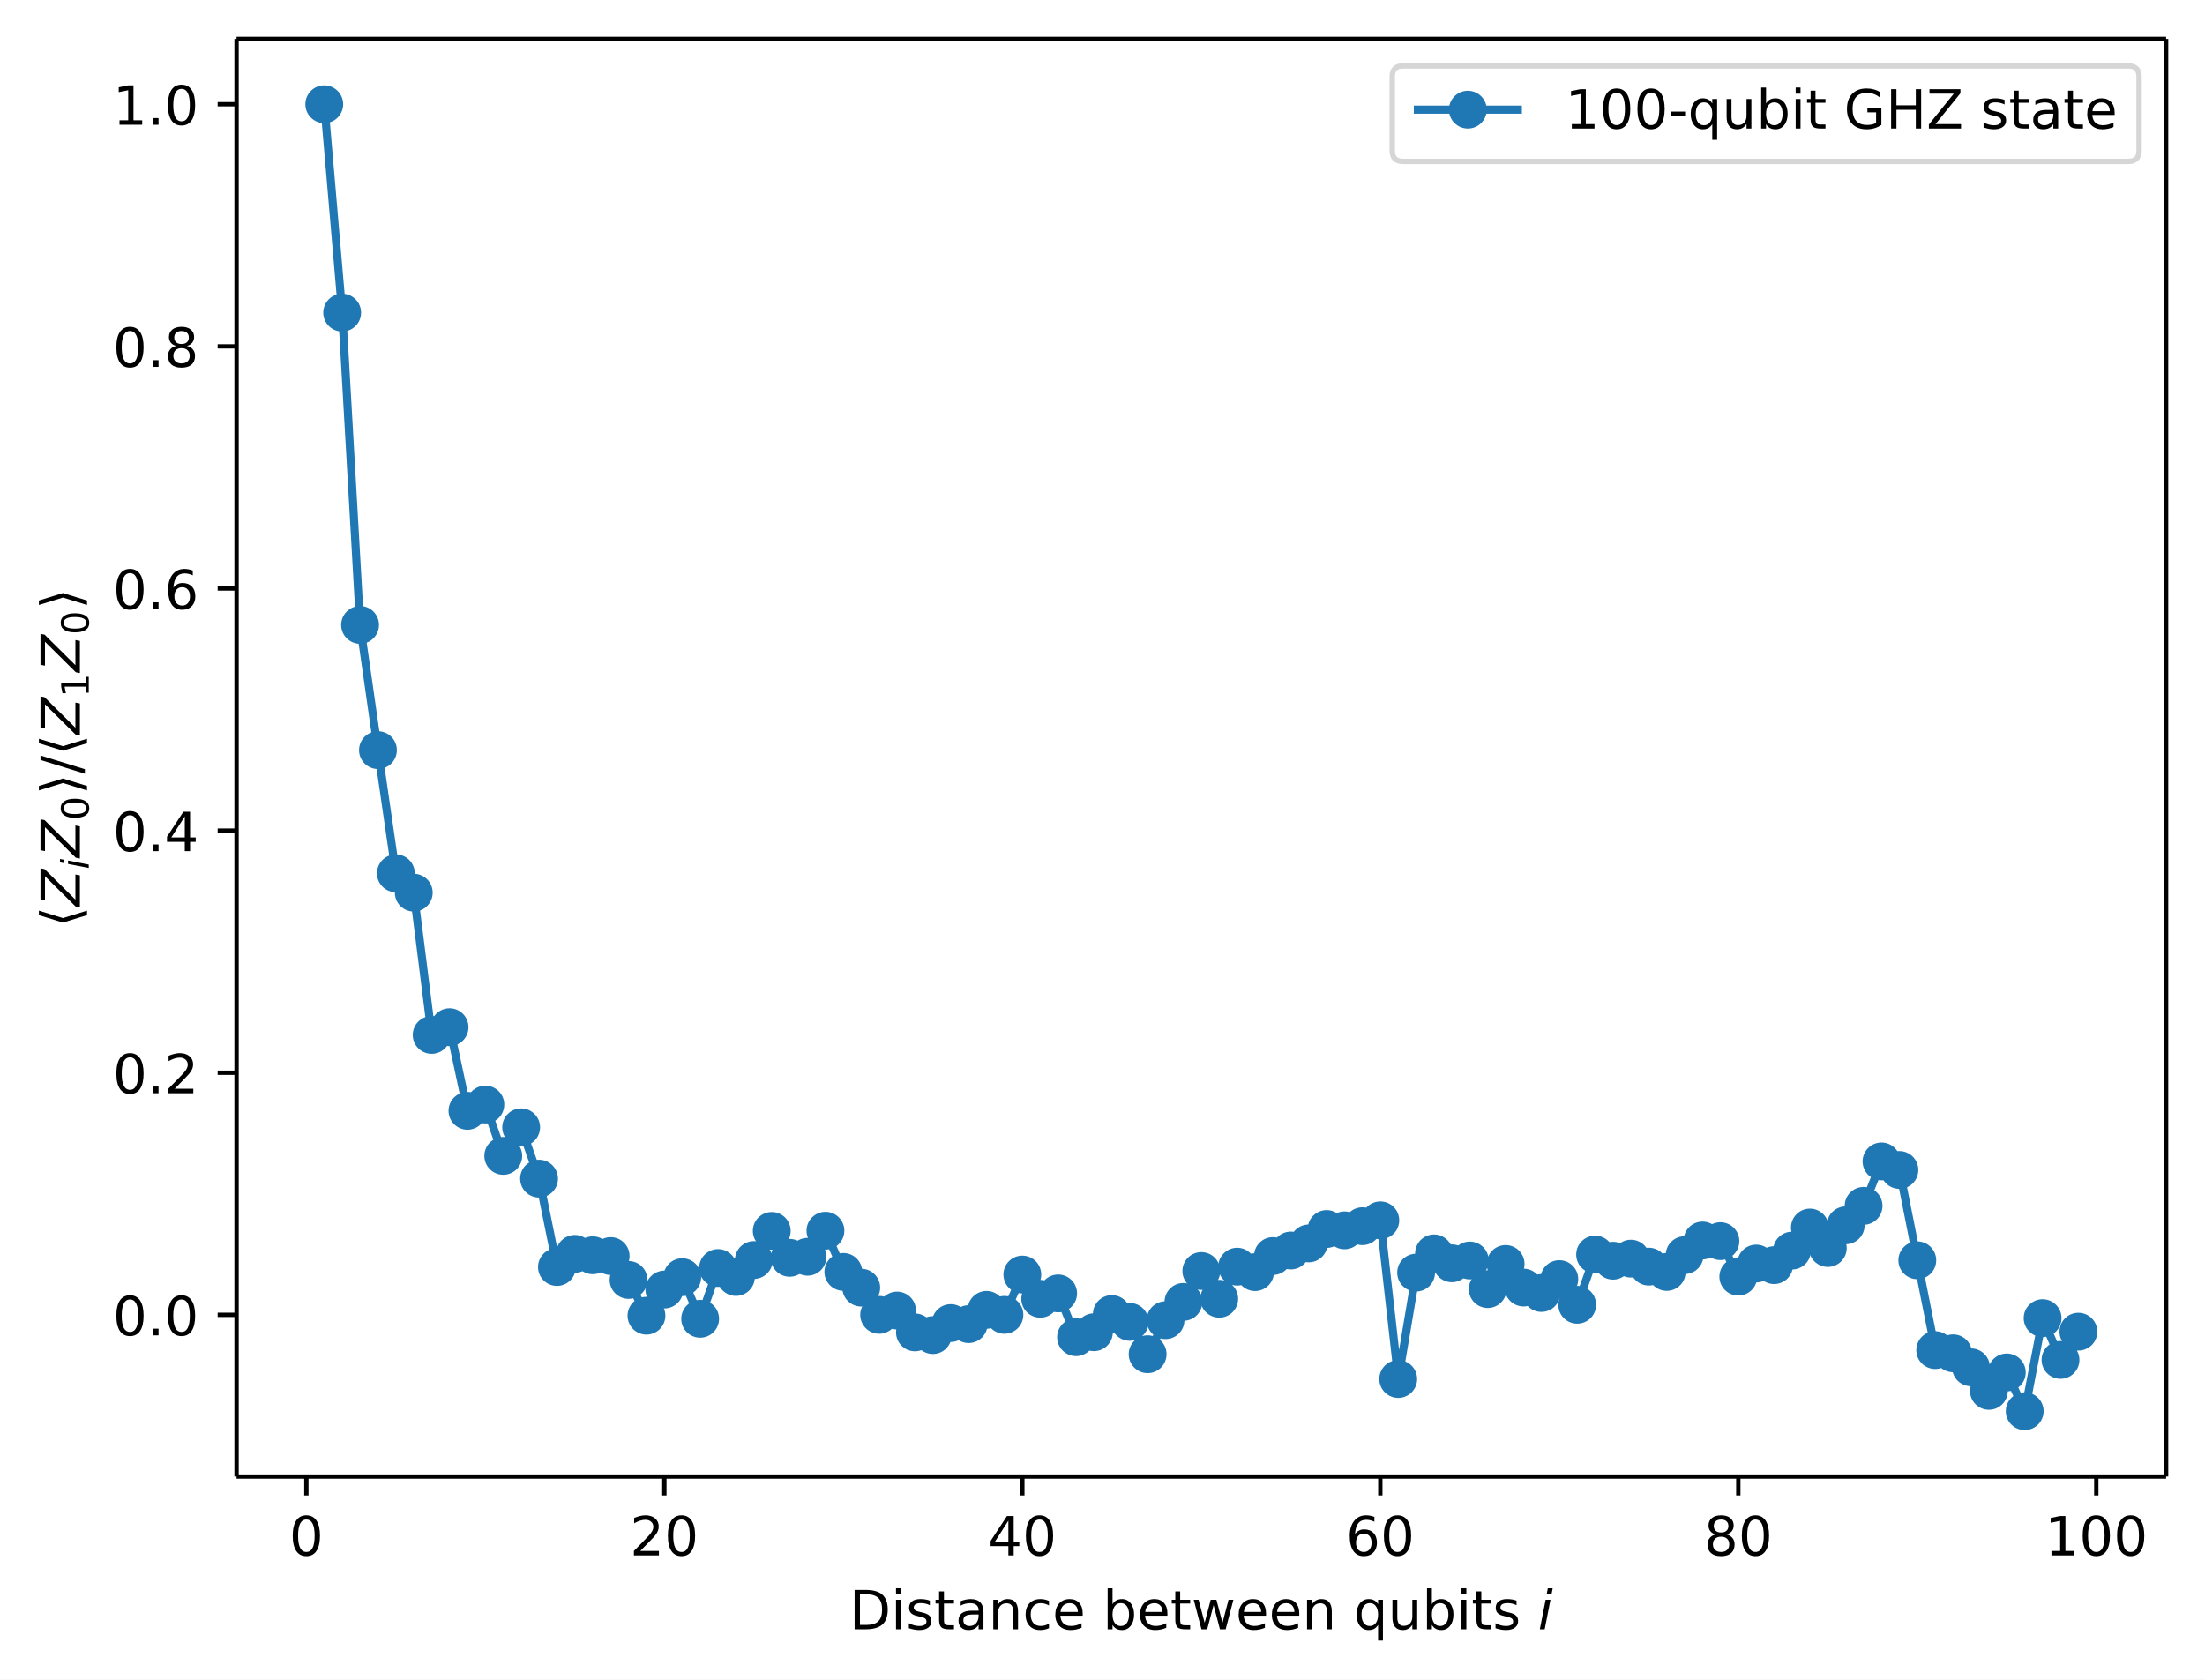
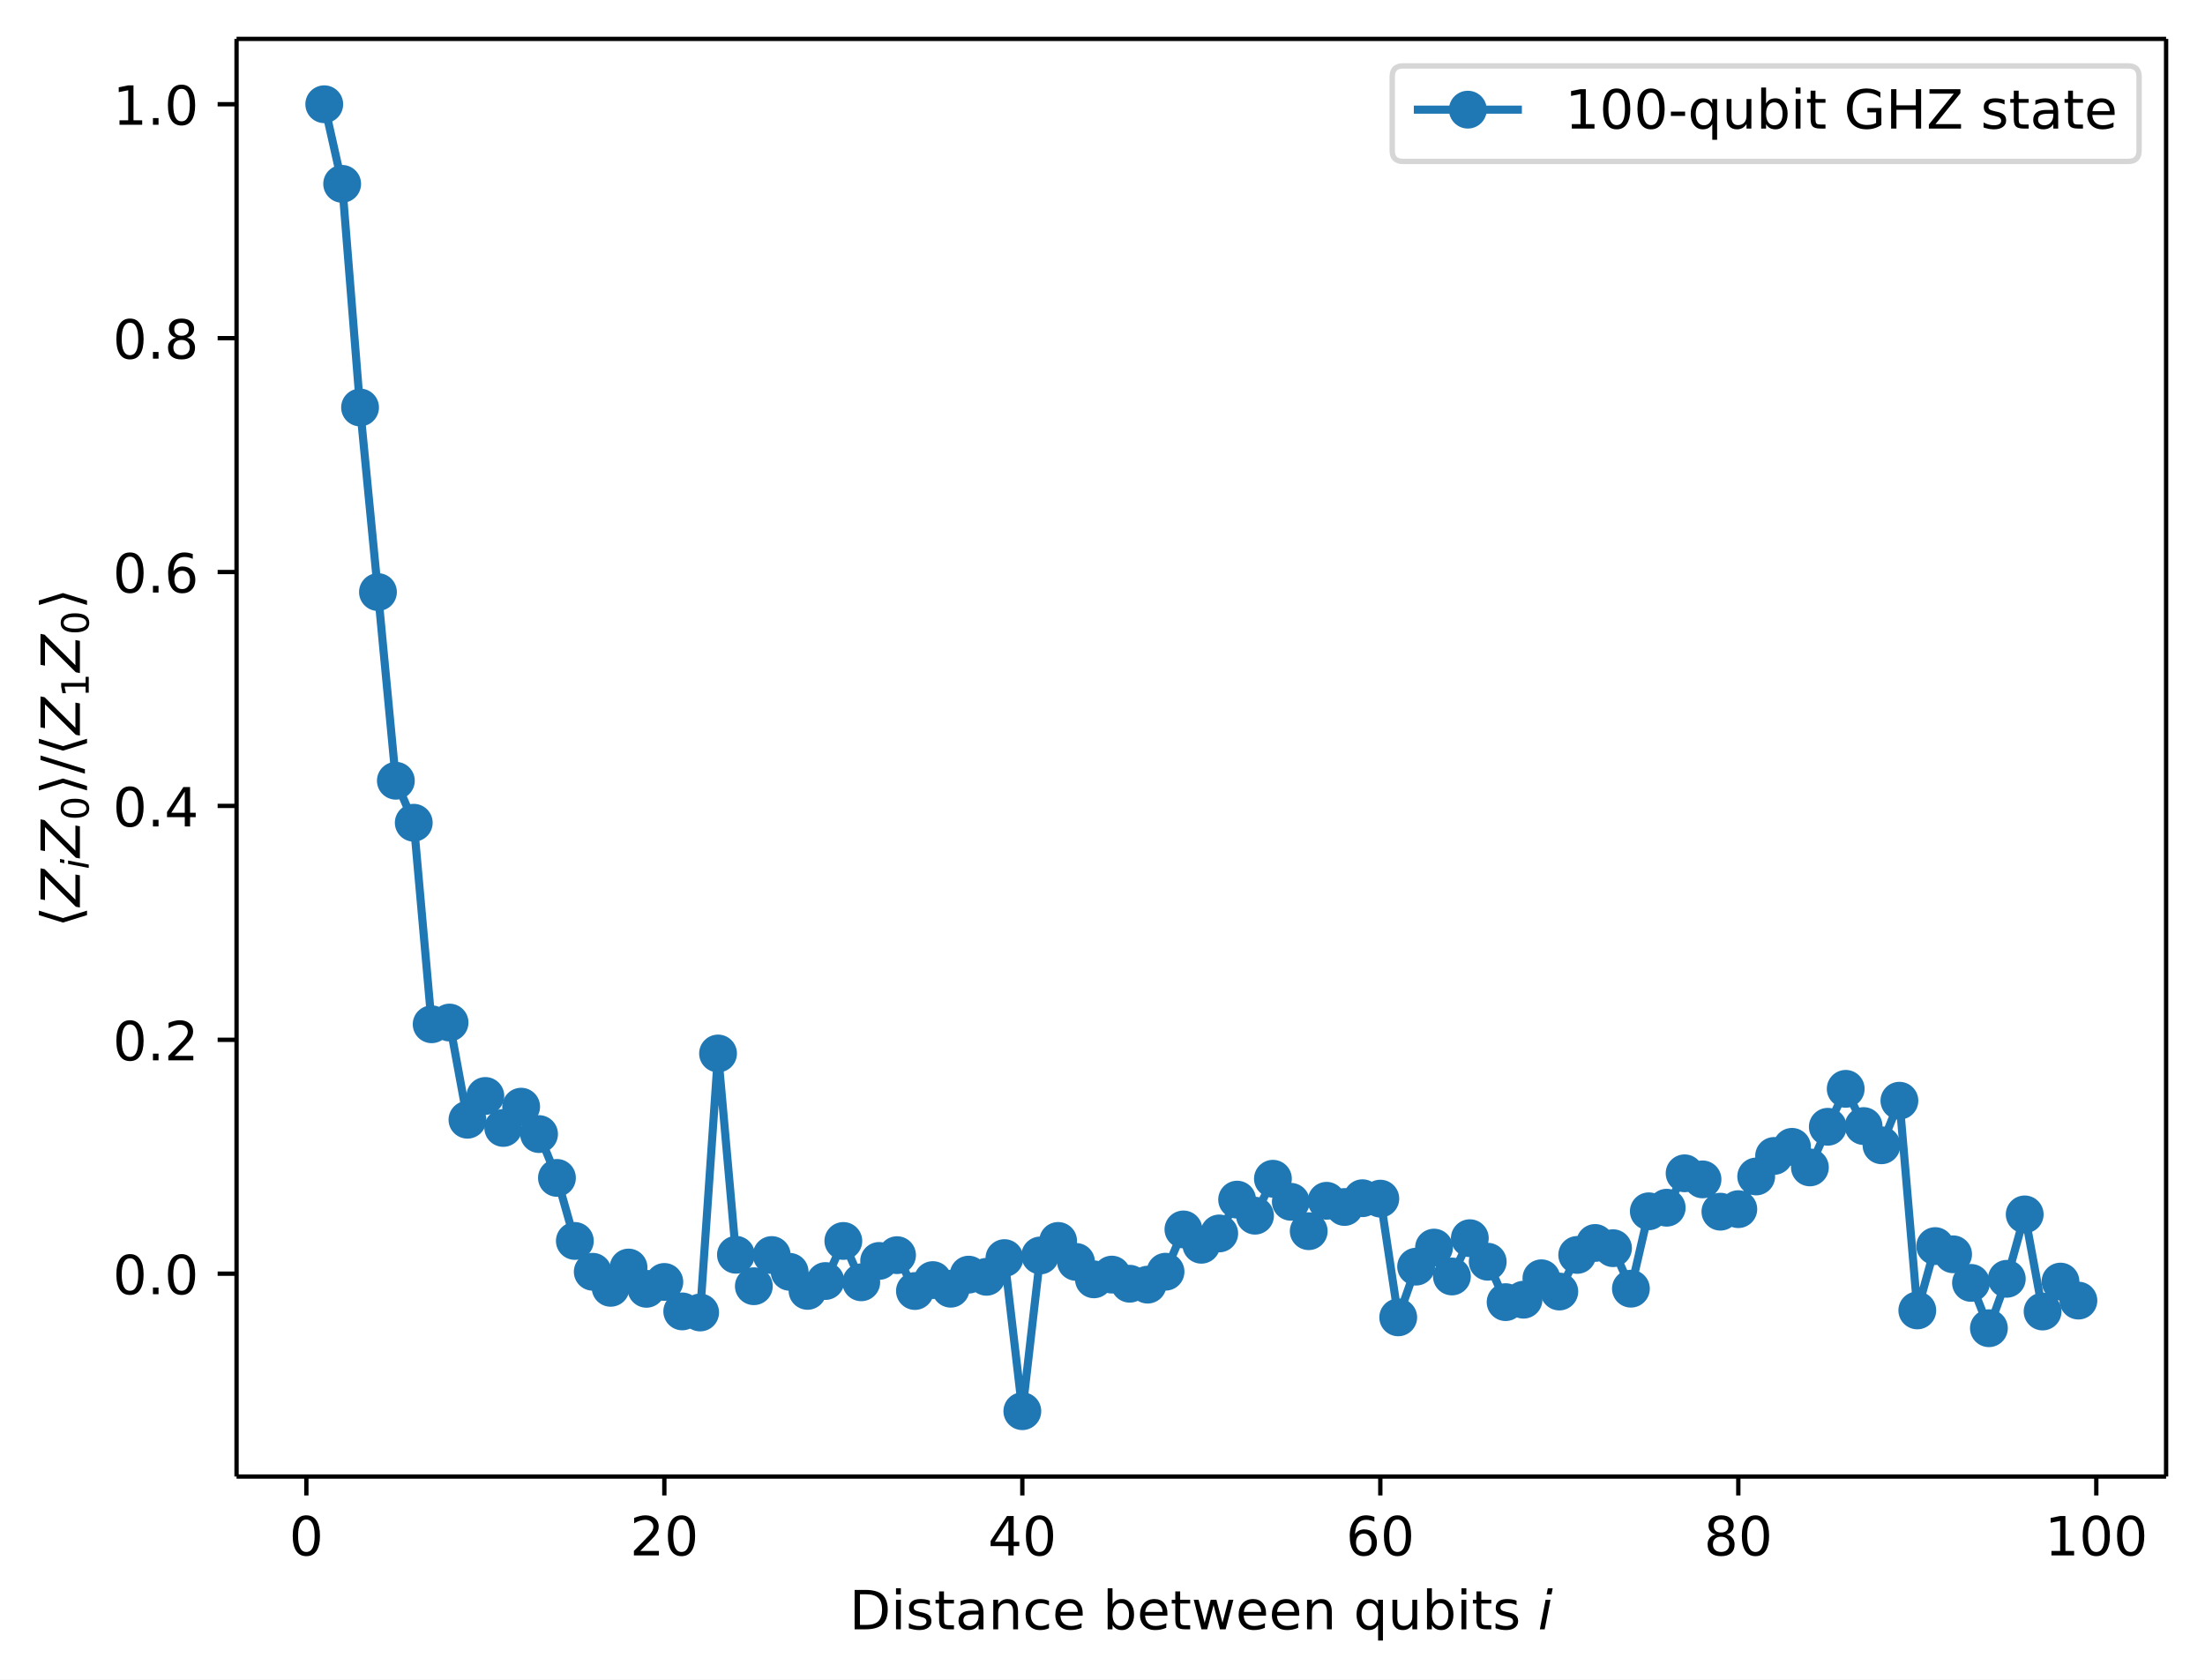
<svg xmlns="http://www.w3.org/2000/svg" xmlns:xlink="http://www.w3.org/1999/xlink" width="408.1pt" height="310.89pt" version="1.1" viewBox="0 0 408.1 310.89">
  <defs>
    <style type="text/css">*{stroke-linejoin: round; stroke-linecap: butt}</style>
  </defs>
  <path d="m0 310.89h408.1v-310.89h-408.1z" fill="#ffffff" />
  <path d="m43.781 273.31h357.12v-266.11h-357.12z" fill="#ffffff" />
  <defs>
    <path id="74202237dc5" d="m0 0v3.5" stroke="#000000" stroke-width=".8" />
  </defs>
  <use x="56.701" y="273.312" stroke="#000000" stroke-width=".8" xlink:href="#74202237dc5" />
  <g transform="translate(53.52 287.91) scale(.1 -.1)">
    <defs>
      <path id="DejaVuSans-30" transform="scale(.015625)" d="m2034 4250q-487 0-733-480-245-479-245-1442 0-959 245-1439 246-480 733-480 491 0 736 480 246 480 246 1439 0 963-246 1442-245 480-736 480zm0 500q785 0 1199-621 414-620 414-1801 0-1178-414-1799-414-620-1199-620-784 0-1198 620-414 621-414 1799 0 1181 414 1801 414 621 1198 621z" />
    </defs>
    <use xlink:href="#DejaVuSans-30" />
  </g>
  <use x="122.957" y="273.312" stroke="#000000" stroke-width=".8" xlink:href="#74202237dc5" />
  <g transform="translate(116.59 287.91) scale(.1 -.1)">
    <defs>
      <path id="DejaVuSans-32" transform="scale(.015625)" d="m1228 531h2203v-531h-2962v531q359 372 979 998 621 627 780 809 303 340 423 576 121 236 121 464 0 372-261 606-261 235-680 235-297 0-627-103-329-103-704-313v638q381 153 712 231 332 78 607 78 725 0 1156-363 431-362 431-968 0-288-108-546-107-257-392-607-78-91-497-524-418-433-1181-1211z" />
    </defs>
    <use xlink:href="#DejaVuSans-32" />
    <use transform="translate(63.623)" xlink:href="#DejaVuSans-30" />
  </g>
  <use x="189.213" y="273.312" stroke="#000000" stroke-width=".8" xlink:href="#74202237dc5" />
  <g transform="translate(182.85 287.91) scale(.1 -.1)">
    <defs>
      <path id="DejaVuSans-34" transform="scale(.015625)" d="m2419 4116-1594-2491h1594v2491zm-166 550h794v-3041h666v-525h-666v-1100h-628v1100h-2106v609l1940 2957z" />
    </defs>
    <use xlink:href="#DejaVuSans-34" />
    <use transform="translate(63.623)" xlink:href="#DejaVuSans-30" />
  </g>
  <use x="255.469" y="273.312" stroke="#000000" stroke-width=".8" xlink:href="#74202237dc5" />
  <g transform="translate(249.11 287.91) scale(.1 -.1)">
    <defs>
      <path id="DejaVuSans-36" transform="scale(.015625)" d="m2113 2584q-425 0-674-291-248-290-248-796 0-503 248-796 249-292 674-292t673 292q248 293 248 796 0 506-248 796-248 291-673 291zm1253 1979v-575q-238 112-480 171-242 60-480 60-625 0-955-422-329-422-376-1275 184 272 462 417 279 145 613 145 703 0 1111-427 408-426 408-1160 0-719-425-1154-425-434-1131-434-810 0-1238 620-428 621-428 1799 0 1106 525 1764t1409 658q238 0 480-47t505-140z" />
    </defs>
    <use xlink:href="#DejaVuSans-36" />
    <use transform="translate(63.623)" xlink:href="#DejaVuSans-30" />
  </g>
  <use x="321.725" y="273.312" stroke="#000000" stroke-width=".8" xlink:href="#74202237dc5" />
  <g transform="translate(315.36 287.91) scale(.1 -.1)">
    <defs>
      <path id="DejaVuSans-38" transform="scale(.015625)" d="m2034 2216q-450 0-708-241-257-241-257-662 0-422 257-663 258-241 708-241t709 242q260 243 260 662 0 421-258 662-257 241-711 241zm-631 268q-406 100-633 378-226 279-226 679 0 559 398 884 399 325 1092 325 697 0 1094-325t397-884q0-400-227-679-226-278-629-378 456-106 710-416 255-309 255-755 0-679-414-1042-414-362-1186-362-771 0-1186 362-414 363-414 1042 0 446 256 755 257 310 713 416zm-231 997q0-362 226-565 227-203 636-203 407 0 636 203 230 203 230 565 0 363-230 566-229 203-636 203-409 0-636-203-226-203-226-566z" />
    </defs>
    <use xlink:href="#DejaVuSans-38" />
    <use transform="translate(63.623)" xlink:href="#DejaVuSans-30" />
  </g>
  <use x="387.981" y="273.312" stroke="#000000" stroke-width=".8" xlink:href="#74202237dc5" />
  <g transform="translate(378.44 287.91) scale(.1 -.1)">
    <defs>
      <path id="DejaVuSans-31" transform="scale(.015625)" d="m794 531h1031v3560l-1122-225v575l1116 225h631v-4135h1031v-531h-2687v531z" />
    </defs>
    <use xlink:href="#DejaVuSans-31" />
    <use transform="translate(63.623)" xlink:href="#DejaVuSans-30" />
    <use transform="translate(127.25)" xlink:href="#DejaVuSans-30" />
  </g>
  <g transform="translate(157.19 301.59) scale(.1 -.1)">
    <defs>
      <path id="DejaVuSans-44" transform="scale(.015625)" d="m1259 4147v-3628h763q966 0 1414 437 448 438 448 1382 0 937-448 1373t-1414 436h-763zm-631 519h1297q1356 0 1990-564 635-564 635-1764 0-1207-638-1773-637-565-1987-565h-1297v4666z" />
      <path id="DejaVuSans-69" transform="scale(.015625)" d="m603 3500h575v-3500h-575v3500zm0 1363h575v-729h-575v729z" />
      <path id="DejaVuSans-73" transform="scale(.015625)" d="m2834 3397v-544q-243 125-506 187-262 63-544 63-428 0-642-131t-214-394q0-200 153-314t616-217l197-44q612-131 870-370t258-667q0-488-386-773-386-284-1061-284-281 0-586 55t-642 164v594q319-166 628-249 309-82 613-82 406 0 624 139 219 139 219 392 0 234-158 359-157 125-692 241l-200 47q-534 112-772 345-237 233-237 639 0 494 350 762 350 269 994 269 318 0 599-47 282-46 519-140z" />
      <path id="DejaVuSans-74" transform="scale(.015625)" d="m1172 4494v-994h1184v-447h-1184v-1900q0-428 117-550t477-122h590v-481h-590q-666 0-919 248-253 249-253 905v1900h-422v447h422v994h578z" />
      <path id="DejaVuSans-61" transform="scale(.015625)" d="m2194 1759q-697 0-966-159t-269-544q0-306 202-486 202-179 548-179 479 0 768 339t289 901v128h-572zm1147 238v-1997h-575v531q-197-318-491-470t-719-152q-537 0-855 302-317 302-317 808 0 590 395 890 396 300 1180 300h807v57q0 397-261 614t-733 217q-300 0-585-72-284-72-546-216v532q315 122 612 182 297 61 578 61 760 0 1135-394 375-393 375-1193z" />
      <path id="DejaVuSans-6e" transform="scale(.015625)" d="m3513 2113v-2113h-575v2094q0 497-194 743-194 247-581 247-466 0-735-297-269-296-269-809v-1978h-578v3500h578v-544q207 316 486 472 280 156 646 156 603 0 912-373 310-373 310-1098z" />
      <path id="DejaVuSans-63" transform="scale(.015625)" d="m3122 3366v-538q-244 135-489 202t-495 67q-560 0-870-355-309-354-309-995t309-996q310-354 870-354 250 0 495 67t489 202v-532q-241-112-499-168-257-57-548-57-791 0-1257 497-465 497-465 1341 0 856 470 1346 471 491 1290 491 265 0 518-55 253-54 491-163z" />
      <path id="DejaVuSans-65" transform="scale(.015625)" d="m3597 1894v-281h-2644q38-594 358-905t892-311q331 0 642 81t618 244v-544q-310-131-635-200t-659-69q-838 0-1327 487-489 488-489 1320 0 859 464 1363 464 505 1252 505 706 0 1117-455 411-454 411-1235zm-575 169q-6 471-264 752-258 282-683 282-481 0-770-272t-333-766l2050 4z" />
      <path id="DejaVuSans-62" transform="scale(.015625)" d="m3116 1747q0 634-261 995t-717 361q-457 0-718-361t-261-995 261-995 718-361q456 0 717 361t261 995zm-1957 1222q182 312 458 463 277 152 661 152 638 0 1036-506 399-506 399-1331t-399-1332q-398-506-1036-506-384 0-661 152-276 152-458 464v-525h-578v4863h578v-1894z" />
      <path id="DejaVuSans-77" transform="scale(.015625)" d="m269 3500h575l719-2731 715 2731h678l719-2731 716 2731h575l-916-3500h-678l-753 2869-756-2869h-679l-915 3500z" />
      <path id="DejaVuSans-71" transform="scale(.015625)" d="m947 1747q0-634 261-995t717-361 718 361q263 361 263 995t-263 995q-262 361-718 361t-717-361-261-995zm1959-1222q-181-312-458-464-276-152-664-152-634 0-1033 506-398 507-398 1332t398 1331q399 506 1033 506 388 0 664-152 277-151 458-463v531h575v-4831h-575v1856z" />
      <path id="DejaVuSans-75" transform="scale(.015625)" d="m544 1381v2119h575v-2097q0-497 193-746 194-248 582-248 465 0 735 297 271 297 271 810v1984h575v-3500h-575v538q-209-319-486-474-276-155-642-155-603 0-916 375-312 375-312 1097zm1447 2203z" />
      <path id="DejaVuSans-Oblique-69" transform="scale(.015625)" d="m1172 4863h575l-141-729h-575l141 729zm-263-1363h575l-684-3500h-575l684 3500z" />
    </defs>
    <use transform="translate(0 .015625)" xlink:href="#DejaVuSans-44" />
    <use transform="translate(77.002 .015625)" xlink:href="#DejaVuSans-69" />
    <use transform="translate(104.79 .015625)" xlink:href="#DejaVuSans-73" />
    <use transform="translate(156.88 .015625)" xlink:href="#DejaVuSans-74" />
    <use transform="translate(196.09 .015625)" xlink:href="#DejaVuSans-61" />
    <use transform="translate(257.37 .015625)" xlink:href="#DejaVuSans-6e" />
    <use transform="translate(320.75 .015625)" xlink:href="#DejaVuSans-63" />
    <use transform="translate(375.73 .015625)" xlink:href="#DejaVuSans-65" />
    <use transform="translate(437.26 .015625)" xlink:href="#DejaVuSans-20" />
    <use transform="translate(469.04 .015625)" xlink:href="#DejaVuSans-62" />
    <use transform="translate(532.52 .015625)" xlink:href="#DejaVuSans-65" />
    <use transform="translate(594.04 .015625)" xlink:href="#DejaVuSans-74" />
    <use transform="translate(633.25 .015625)" xlink:href="#DejaVuSans-77" />
    <use transform="translate(715.04 .015625)" xlink:href="#DejaVuSans-65" />
    <use transform="translate(776.56 .015625)" xlink:href="#DejaVuSans-65" />
    <use transform="translate(838.09 .015625)" xlink:href="#DejaVuSans-6e" />
    <use transform="translate(901.46 .015625)" xlink:href="#DejaVuSans-20" />
    <use transform="translate(933.25 .015625)" xlink:href="#DejaVuSans-71" />
    <use transform="translate(996.73 .015625)" xlink:href="#DejaVuSans-75" />
    <use transform="translate(1060.1 .015625)" xlink:href="#DejaVuSans-62" />
    <use transform="translate(1123.6 .015625)" xlink:href="#DejaVuSans-69" />
    <use transform="translate(1151.4 .015625)" xlink:href="#DejaVuSans-74" />
    <use transform="translate(1190.6 .015625)" xlink:href="#DejaVuSans-73" />
    <use transform="translate(1242.7 .015625)" xlink:href="#DejaVuSans-20" />
    <use transform="translate(1274.5 .015625)" xlink:href="#DejaVuSans-Oblique-69" />
  </g>
  <defs>
    <path id="a2b1e3c4c59" d="m0 0h-3.5" stroke="#000000" stroke-width=".8" />
  </defs>
-   <use x="43.781" y="243.382" stroke="#000000" stroke-width=".8" xlink:href="#a2b1e3c4c59" />
-   <g transform="translate(20.878 247.18) scale(.1 -.1)">
+   <use x="43.781" y="235.763" stroke="#000000" stroke-width=".8" xlink:href="#a2b1e3c4c59" />
+   <g transform="translate(20.878 239.56) scale(.1 -.1)">
    <defs>
      <path id="DejaVuSans-2e" transform="scale(.015625)" d="m684 794h660v-794h-660v794z" />
    </defs>
    <use xlink:href="#DejaVuSans-30" />
    <use transform="translate(63.623)" xlink:href="#DejaVuSans-2e" />
    <use transform="translate(95.41)" xlink:href="#DejaVuSans-30" />
  </g>
-   <use x="43.781" y="198.565" stroke="#000000" stroke-width=".8" xlink:href="#a2b1e3c4c59" />
-   <g transform="translate(20.878 202.36) scale(.1 -.1)">
+   <use x="43.781" y="192.47" stroke="#000000" stroke-width=".8" xlink:href="#a2b1e3c4c59" />
+   <g transform="translate(20.878 196.27) scale(.1 -.1)">
    <use xlink:href="#DejaVuSans-30" />
    <use transform="translate(63.623)" xlink:href="#DejaVuSans-2e" />
    <use transform="translate(95.41)" xlink:href="#DejaVuSans-32" />
  </g>
-   <use x="43.781" y="153.747" stroke="#000000" stroke-width=".8" xlink:href="#a2b1e3c4c59" />
-   <g transform="translate(20.878 157.55) scale(.1 -.1)">
+   <use x="43.781" y="149.176" stroke="#000000" stroke-width=".8" xlink:href="#a2b1e3c4c59" />
+   <g transform="translate(20.878 152.98) scale(.1 -.1)">
    <use xlink:href="#DejaVuSans-30" />
    <use transform="translate(63.623)" xlink:href="#DejaVuSans-2e" />
    <use transform="translate(95.41)" xlink:href="#DejaVuSans-34" />
  </g>
-   <use x="43.781" y="108.93" stroke="#000000" stroke-width=".8" xlink:href="#a2b1e3c4c59" />
-   <g transform="translate(20.878 112.73) scale(.1 -.1)">
+   <use x="43.781" y="105.883" stroke="#000000" stroke-width=".8" xlink:href="#a2b1e3c4c59" />
+   <g transform="translate(20.878 109.68) scale(.1 -.1)">
    <use xlink:href="#DejaVuSans-30" />
    <use transform="translate(63.623)" xlink:href="#DejaVuSans-2e" />
    <use transform="translate(95.41)" xlink:href="#DejaVuSans-36" />
  </g>
-   <use x="43.781" y="64.113" stroke="#000000" stroke-width=".8" xlink:href="#a2b1e3c4c59" />
-   <g transform="translate(20.878 67.912) scale(.1 -.1)">
+   <use x="43.781" y="62.589" stroke="#000000" stroke-width=".8" xlink:href="#a2b1e3c4c59" />
+   <g transform="translate(20.878 66.389) scale(.1 -.1)">
    <use xlink:href="#DejaVuSans-30" />
    <use transform="translate(63.623)" xlink:href="#DejaVuSans-2e" />
    <use transform="translate(95.41)" xlink:href="#DejaVuSans-38" />
  </g>
  <use x="43.781" y="19.296" stroke="#000000" stroke-width=".8" xlink:href="#a2b1e3c4c59" />
  <g transform="translate(20.878 23.095) scale(.1 -.1)">
    <use xlink:href="#DejaVuSans-31" />
    <use transform="translate(63.623)" xlink:href="#DejaVuSans-2e" />
    <use transform="translate(95.41)" xlink:href="#DejaVuSans-30" />
  </g>
  <g transform="translate(14.798 171.66) rotate(-90) scale(.1 -.1)">
    <defs>
      <path id="DejaVuSans-27e8" transform="scale(.015625)" d="m572 2006 881 2850h531l-881-2850 881-2850h-531l-881 2850z" />
      <path id="DejaVuSans-Oblique-5a" transform="scale(.015625)" d="m838 4666h3662l-91-482-3615-3653h2975l-100-531h-3810l91 481 3616 3653h-2828l100 532z" />
      <path id="DejaVuSans-27e9" transform="scale(.015625)" d="m1925 2006-881-2850h-531l881 2850-881 2850h531l881-2850z" />
      <path id="DejaVuSans-2f" transform="scale(.015625)" d="m1625 4666h531l-1625-5260h-531l1625 5260z" />
    </defs>
    <use transform="translate(0 .125)" xlink:href="#DejaVuSans-27e8" />
    <use transform="translate(39.014 .125)" xlink:href="#DejaVuSans-Oblique-5a" />
    <use transform="translate(107.52 -16.281) scale(.7)" xlink:href="#DejaVuSans-Oblique-69" />
    <use transform="translate(129.7 .125)" xlink:href="#DejaVuSans-Oblique-5a" />
    <use transform="translate(198.21 -16.281) scale(.7)" xlink:href="#DejaVuSans-30" />
    <use transform="translate(245.48 .125)" xlink:href="#DejaVuSans-27e9" />
    <use transform="translate(284.49 .125)" xlink:href="#DejaVuSans-2f" />
    <use transform="translate(318.18 .125)" xlink:href="#DejaVuSans-27e8" />
    <use transform="translate(357.2 .125)" xlink:href="#DejaVuSans-Oblique-5a" />
    <use transform="translate(425.7 -16.281) scale(.7)" xlink:href="#DejaVuSans-31" />
    <use transform="translate(472.97 .125)" xlink:href="#DejaVuSans-Oblique-5a" />
    <use transform="translate(541.48 -16.281) scale(.7)" xlink:href="#DejaVuSans-30" />
    <use transform="translate(588.75 .125)" xlink:href="#DejaVuSans-27e9" />
  </g>
-   <path d="m60.014 19.296 3.313 38.574 3.313 57.803 3.313 23.177 3.313 22.799 3.313 3.582 3.313 26.336 3.313-1.431 3.313 15.481 3.313-1.161 3.313 9.502 3.313-5.288 3.313 9.498 3.313 16.357 3.313-2.43 3.313 0.258 3.313 0.146 3.313 4.421 3.313 6.62 3.313-4.842 3.313-2.288 3.313 7.704 3.313-9.405 3.313 1.666 3.313-3.141 3.313-5.393 3.313 4.985 3.313-0.197 3.313-4.822 3.313 7.626 3.313 2.913 3.313 5.036 3.313-0.797 3.313 4.044 3.313 0.502 3.313-2.228 3.313 0.195 3.313-2.638 3.313 0.922 3.313-7.462 3.313 4.489 3.313-0.997 3.313 8.11 3.313-0.924 3.313-3.366 3.313 1.45 3.313 5.987 3.313-6.3 3.313-3.384 3.313-5.718 3.313 5.137 3.313-5.941 3.313 1.012 3.313-2.978 3.313-1.026 3.313-1.314 3.313-2.667 3.313 0.25 3.313-0.77 3.313-1.081 3.313 29.371 3.313-19.696 3.313-3.558 3.313 1.835 3.313-0.523 3.313 5.298 3.313-4.652 3.313 4.366 3.313 1.008 3.313-2.571 3.313 4.751 3.313-9.298 3.313 1.139 3.313-0.384 3.313 1.481 3.313 0.984 3.313-3.112 3.313-2.71 3.313 0.121 3.313 6.572 3.313-2.429 3.313 0.298 3.313-2.689 3.313-4.272 3.313 3.793 3.313-4.204 3.313-3.599 3.313-8.229 3.313 1.585 3.313 16.718 3.313 16.625 3.313 0.594 3.313 2.596 3.313 4.36 3.313-3.417 3.313 7.176 3.313-17.227 3.313 7.733 3.313-5.226" clip-path="url(#893fe9f7941)" fill="none" stroke="#1f77b4" stroke-linecap="square" stroke-width="1.5" />
+   <path d="m60.014 19.296 3.313 14.737 3.313 41.392 3.313 34.169 3.313 34.923 3.313 7.775 3.313 37.304 3.313-0.318 3.313 17.99 3.313-4.403 3.313 5.922 3.313-3.939 3.313 5.074 3.313 8.113 3.313 11.668 3.313 5.707 3.313 2.971 3.313-3.757 3.313 3.939 3.313-1.274 3.313 5.455 3.313 0.2 3.313-47.941 3.313 37.256 3.313 5.825 3.313-5.774 3.313 3.113 3.313 3.524 3.313-1.824 3.313-7.418 3.313 7.653 3.313-3.956 3.313-1.07 3.313 6.64 3.313-2.025 3.313 1.599 3.313-2.608 3.313 0.402 3.313-3.462 3.313 28.339 3.313-28.824 3.313-2.691 3.313 3.881 3.313 3.23 3.313-0.88 3.313 1.692 3.313 0.169 3.313-2.395 3.313-7.825 3.313 2.836 3.313-2.094 3.313-6.261 3.313 2.976 3.313-6.839 3.313 4.266 3.313 5.442 3.313-5.628 3.313 1.151 3.313-1.627 3.313 0.078 3.313 21.977 3.313-9.389 3.313-3.525 3.313 5.346 3.313-7.087 3.313 4.355 3.313 7.483 3.313-0.452 3.313-3.966 3.313 2.455 3.313-6.779 3.313-2.214 3.313 0.968 3.313 7.498 3.313-14.326 3.313-0.662 3.313-6.37 3.313 1.123 3.313 5.981 3.313-0.469 3.313-6.052 3.313-3.798 3.313-1.683 3.313 3.807 3.313-7.521 3.313-7.023 3.313 6.891 3.313 3.558 3.313-8.25 3.313 38.816 3.313-11.908 3.313 1.52 3.313 5.294 3.313 8.39 3.313-9.148 3.313-11.923 3.313 17.978 3.313-5.54 3.313 3.518" clip-path="url(#893fe9f7941)" fill="none" stroke="#1f77b4" stroke-linecap="square" stroke-width="1.5" />
  <defs>
    <path id="c8b4cf7db5a" d="m0 3c0.796 0 1.559-0.316 2.121-0.879 0.563-0.563 0.879-1.326 0.879-2.121s-0.316-1.559-0.879-2.121c-0.563-0.563-1.326-0.879-2.121-0.879s-1.559 0.316-2.121 0.879c-0.563 0.563-0.879 1.326-0.879 2.121s0.316 1.559 0.879 2.121c0.563 0.563 1.326 0.879 2.121 0.879z" stroke="#1f77b4" />
  </defs>
  <g clip-path="url(#893fe9f7941)" fill="#1f77b4" stroke="#1f77b4">
    <use x="60.014" y="19.296" xlink:href="#c8b4cf7db5a" />
-     <use x="63.327" y="57.87" xlink:href="#c8b4cf7db5a" />
-     <use x="66.64" y="115.673" xlink:href="#c8b4cf7db5a" />
-     <use x="69.952" y="138.85" xlink:href="#c8b4cf7db5a" />
-     <use x="73.265" y="161.649" xlink:href="#c8b4cf7db5a" />
-     <use x="76.578" y="165.231" xlink:href="#c8b4cf7db5a" />
-     <use x="79.891" y="191.567" xlink:href="#c8b4cf7db5a" />
-     <use x="83.204" y="190.136" xlink:href="#c8b4cf7db5a" />
-     <use x="86.516" y="205.616" xlink:href="#c8b4cf7db5a" />
-     <use x="89.829" y="204.455" xlink:href="#c8b4cf7db5a" />
-     <use x="93.142" y="213.957" xlink:href="#c8b4cf7db5a" />
-     <use x="96.455" y="208.67" xlink:href="#c8b4cf7db5a" />
-     <use x="99.768" y="218.168" xlink:href="#c8b4cf7db5a" />
-     <use x="103.08" y="234.525" xlink:href="#c8b4cf7db5a" />
-     <use x="106.393" y="232.095" xlink:href="#c8b4cf7db5a" />
-     <use x="109.706" y="232.353" xlink:href="#c8b4cf7db5a" />
-     <use x="113.019" y="232.499" xlink:href="#c8b4cf7db5a" />
-     <use x="116.332" y="236.919" xlink:href="#c8b4cf7db5a" />
-     <use x="119.644" y="243.539" xlink:href="#c8b4cf7db5a" />
-     <use x="122.957" y="238.697" xlink:href="#c8b4cf7db5a" />
-     <use x="126.27" y="236.41" xlink:href="#c8b4cf7db5a" />
-     <use x="129.583" y="244.113" xlink:href="#c8b4cf7db5a" />
-     <use x="132.896" y="234.709" xlink:href="#c8b4cf7db5a" />
-     <use x="136.208" y="236.375" xlink:href="#c8b4cf7db5a" />
-     <use x="139.521" y="233.234" xlink:href="#c8b4cf7db5a" />
-     <use x="142.834" y="227.841" xlink:href="#c8b4cf7db5a" />
-     <use x="146.147" y="232.826" xlink:href="#c8b4cf7db5a" />
-     <use x="149.46" y="232.629" xlink:href="#c8b4cf7db5a" />
-     <use x="152.772" y="227.807" xlink:href="#c8b4cf7db5a" />
-     <use x="156.085" y="235.433" xlink:href="#c8b4cf7db5a" />
-     <use x="159.398" y="238.346" xlink:href="#c8b4cf7db5a" />
-     <use x="162.711" y="243.382" xlink:href="#c8b4cf7db5a" />
-     <use x="166.024" y="242.585" xlink:href="#c8b4cf7db5a" />
-     <use x="169.336" y="246.629" xlink:href="#c8b4cf7db5a" />
-     <use x="172.649" y="247.131" xlink:href="#c8b4cf7db5a" />
-     <use x="175.962" y="244.903" xlink:href="#c8b4cf7db5a" />
-     <use x="179.275" y="245.098" xlink:href="#c8b4cf7db5a" />
-     <use x="182.588" y="242.46" xlink:href="#c8b4cf7db5a" />
-     <use x="185.9" y="243.382" xlink:href="#c8b4cf7db5a" />
-     <use x="189.213" y="235.92" xlink:href="#c8b4cf7db5a" />
-     <use x="192.526" y="240.409" xlink:href="#c8b4cf7db5a" />
-     <use x="195.839" y="239.413" xlink:href="#c8b4cf7db5a" />
-     <use x="199.152" y="247.522" xlink:href="#c8b4cf7db5a" />
-     <use x="202.464" y="246.599" xlink:href="#c8b4cf7db5a" />
-     <use x="205.777" y="243.232" xlink:href="#c8b4cf7db5a" />
-     <use x="209.09" y="244.682" xlink:href="#c8b4cf7db5a" />
-     <use x="212.403" y="250.67" xlink:href="#c8b4cf7db5a" />
-     <use x="215.716" y="244.369" xlink:href="#c8b4cf7db5a" />
-     <use x="219.028" y="240.985" xlink:href="#c8b4cf7db5a" />
-     <use x="222.341" y="235.267" xlink:href="#c8b4cf7db5a" />
-     <use x="225.654" y="240.404" xlink:href="#c8b4cf7db5a" />
-     <use x="228.967" y="234.463" xlink:href="#c8b4cf7db5a" />
-     <use x="232.28" y="235.475" xlink:href="#c8b4cf7db5a" />
-     <use x="235.592" y="232.497" xlink:href="#c8b4cf7db5a" />
-     <use x="238.905" y="231.471" xlink:href="#c8b4cf7db5a" />
-     <use x="242.218" y="230.157" xlink:href="#c8b4cf7db5a" />
-     <use x="245.531" y="227.49" xlink:href="#c8b4cf7db5a" />
-     <use x="248.844" y="227.74" xlink:href="#c8b4cf7db5a" />
-     <use x="252.156" y="226.97" xlink:href="#c8b4cf7db5a" />
-     <use x="255.469" y="225.888" xlink:href="#c8b4cf7db5a" />
-     <use x="258.782" y="255.259" xlink:href="#c8b4cf7db5a" />
-     <use x="262.095" y="235.564" xlink:href="#c8b4cf7db5a" />
-     <use x="265.408" y="232.005" xlink:href="#c8b4cf7db5a" />
-     <use x="268.72" y="233.84" xlink:href="#c8b4cf7db5a" />
-     <use x="272.033" y="233.317" xlink:href="#c8b4cf7db5a" />
-     <use x="275.346" y="238.615" xlink:href="#c8b4cf7db5a" />
-     <use x="278.659" y="233.963" xlink:href="#c8b4cf7db5a" />
-     <use x="281.972" y="238.329" xlink:href="#c8b4cf7db5a" />
-     <use x="285.284" y="239.337" xlink:href="#c8b4cf7db5a" />
-     <use x="288.597" y="236.766" xlink:href="#c8b4cf7db5a" />
-     <use x="291.91" y="241.517" xlink:href="#c8b4cf7db5a" />
-     <use x="295.223" y="232.22" xlink:href="#c8b4cf7db5a" />
-     <use x="298.536" y="233.359" xlink:href="#c8b4cf7db5a" />
-     <use x="301.848" y="232.975" xlink:href="#c8b4cf7db5a" />
-     <use x="305.161" y="234.456" xlink:href="#c8b4cf7db5a" />
-     <use x="308.474" y="235.44" xlink:href="#c8b4cf7db5a" />
-     <use x="311.787" y="232.327" xlink:href="#c8b4cf7db5a" />
-     <use x="315.1" y="229.617" xlink:href="#c8b4cf7db5a" />
-     <use x="318.412" y="229.738" xlink:href="#c8b4cf7db5a" />
-     <use x="321.725" y="236.31" xlink:href="#c8b4cf7db5a" />
-     <use x="325.038" y="233.881" xlink:href="#c8b4cf7db5a" />
-     <use x="328.351" y="234.179" xlink:href="#c8b4cf7db5a" />
-     <use x="331.664" y="231.49" xlink:href="#c8b4cf7db5a" />
-     <use x="334.976" y="227.218" xlink:href="#c8b4cf7db5a" />
-     <use x="338.289" y="231.011" xlink:href="#c8b4cf7db5a" />
-     <use x="341.602" y="226.807" xlink:href="#c8b4cf7db5a" />
-     <use x="344.915" y="223.208" xlink:href="#c8b4cf7db5a" />
-     <use x="348.228" y="214.979" xlink:href="#c8b4cf7db5a" />
-     <use x="351.541" y="216.564" xlink:href="#c8b4cf7db5a" />
-     <use x="354.853" y="233.282" xlink:href="#c8b4cf7db5a" />
-     <use x="358.166" y="249.907" xlink:href="#c8b4cf7db5a" />
-     <use x="361.479" y="250.501" xlink:href="#c8b4cf7db5a" />
-     <use x="364.792" y="253.097" xlink:href="#c8b4cf7db5a" />
-     <use x="368.105" y="257.456" xlink:href="#c8b4cf7db5a" />
-     <use x="371.417" y="254.04" xlink:href="#c8b4cf7db5a" />
-     <use x="374.73" y="261.216" xlink:href="#c8b4cf7db5a" />
-     <use x="378.043" y="243.989" xlink:href="#c8b4cf7db5a" />
-     <use x="381.356" y="251.722" xlink:href="#c8b4cf7db5a" />
-     <use x="384.669" y="246.496" xlink:href="#c8b4cf7db5a" />
+     <use x="63.327" y="34.033" xlink:href="#c8b4cf7db5a" />
+     <use x="66.64" y="75.425" xlink:href="#c8b4cf7db5a" />
+     <use x="69.952" y="109.594" xlink:href="#c8b4cf7db5a" />
+     <use x="73.265" y="144.517" xlink:href="#c8b4cf7db5a" />
+     <use x="76.578" y="152.292" xlink:href="#c8b4cf7db5a" />
+     <use x="79.891" y="189.596" xlink:href="#c8b4cf7db5a" />
+     <use x="83.204" y="189.278" xlink:href="#c8b4cf7db5a" />
+     <use x="86.516" y="207.268" xlink:href="#c8b4cf7db5a" />
+     <use x="89.829" y="202.865" xlink:href="#c8b4cf7db5a" />
+     <use x="93.142" y="208.786" xlink:href="#c8b4cf7db5a" />
+     <use x="96.455" y="204.848" xlink:href="#c8b4cf7db5a" />
+     <use x="99.768" y="209.921" xlink:href="#c8b4cf7db5a" />
+     <use x="103.08" y="218.034" xlink:href="#c8b4cf7db5a" />
+     <use x="106.393" y="229.703" xlink:href="#c8b4cf7db5a" />
+     <use x="109.706" y="235.41" xlink:href="#c8b4cf7db5a" />
+     <use x="113.019" y="238.381" xlink:href="#c8b4cf7db5a" />
+     <use x="116.332" y="234.624" xlink:href="#c8b4cf7db5a" />
+     <use x="119.644" y="238.564" xlink:href="#c8b4cf7db5a" />
+     <use x="122.957" y="237.29" xlink:href="#c8b4cf7db5a" />
+     <use x="126.27" y="242.745" xlink:href="#c8b4cf7db5a" />
+     <use x="129.583" y="242.944" xlink:href="#c8b4cf7db5a" />
+     <use x="132.896" y="195.003" xlink:href="#c8b4cf7db5a" />
+     <use x="136.208" y="232.259" xlink:href="#c8b4cf7db5a" />
+     <use x="139.521" y="238.083" xlink:href="#c8b4cf7db5a" />
+     <use x="142.834" y="232.31" xlink:href="#c8b4cf7db5a" />
+     <use x="146.147" y="235.422" xlink:href="#c8b4cf7db5a" />
+     <use x="149.46" y="238.947" xlink:href="#c8b4cf7db5a" />
+     <use x="152.772" y="237.123" xlink:href="#c8b4cf7db5a" />
+     <use x="156.085" y="229.705" xlink:href="#c8b4cf7db5a" />
+     <use x="159.398" y="237.358" xlink:href="#c8b4cf7db5a" />
+     <use x="162.711" y="233.402" xlink:href="#c8b4cf7db5a" />
+     <use x="166.024" y="232.332" xlink:href="#c8b4cf7db5a" />
+     <use x="169.336" y="238.972" xlink:href="#c8b4cf7db5a" />
+     <use x="172.649" y="236.947" xlink:href="#c8b4cf7db5a" />
+     <use x="175.962" y="238.546" xlink:href="#c8b4cf7db5a" />
+     <use x="179.275" y="235.938" xlink:href="#c8b4cf7db5a" />
+     <use x="182.588" y="236.34" xlink:href="#c8b4cf7db5a" />
+     <use x="185.9" y="232.877" xlink:href="#c8b4cf7db5a" />
+     <use x="189.213" y="261.216" xlink:href="#c8b4cf7db5a" />
+     <use x="192.526" y="232.392" xlink:href="#c8b4cf7db5a" />
+     <use x="195.839" y="229.701" xlink:href="#c8b4cf7db5a" />
+     <use x="199.152" y="233.582" xlink:href="#c8b4cf7db5a" />
+     <use x="202.464" y="236.812" xlink:href="#c8b4cf7db5a" />
+     <use x="205.777" y="235.932" xlink:href="#c8b4cf7db5a" />
+     <use x="209.09" y="237.623" xlink:href="#c8b4cf7db5a" />
+     <use x="212.403" y="237.792" xlink:href="#c8b4cf7db5a" />
+     <use x="215.716" y="235.397" xlink:href="#c8b4cf7db5a" />
+     <use x="219.028" y="227.572" xlink:href="#c8b4cf7db5a" />
+     <use x="222.341" y="230.408" xlink:href="#c8b4cf7db5a" />
+     <use x="225.654" y="228.314" xlink:href="#c8b4cf7db5a" />
+     <use x="228.967" y="222.053" xlink:href="#c8b4cf7db5a" />
+     <use x="232.28" y="225.029" xlink:href="#c8b4cf7db5a" />
+     <use x="235.592" y="218.189" xlink:href="#c8b4cf7db5a" />
+     <use x="238.905" y="222.455" xlink:href="#c8b4cf7db5a" />
+     <use x="242.218" y="227.897" xlink:href="#c8b4cf7db5a" />
+     <use x="245.531" y="222.268" xlink:href="#c8b4cf7db5a" />
+     <use x="248.844" y="223.419" xlink:href="#c8b4cf7db5a" />
+     <use x="252.156" y="221.792" xlink:href="#c8b4cf7db5a" />
+     <use x="255.469" y="221.87" xlink:href="#c8b4cf7db5a" />
+     <use x="258.782" y="243.847" xlink:href="#c8b4cf7db5a" />
+     <use x="262.095" y="234.458" xlink:href="#c8b4cf7db5a" />
+     <use x="265.408" y="230.933" xlink:href="#c8b4cf7db5a" />
+     <use x="268.72" y="236.279" xlink:href="#c8b4cf7db5a" />
+     <use x="272.033" y="229.193" xlink:href="#c8b4cf7db5a" />
+     <use x="275.346" y="233.548" xlink:href="#c8b4cf7db5a" />
+     <use x="278.659" y="241.03" xlink:href="#c8b4cf7db5a" />
+     <use x="281.972" y="240.578" xlink:href="#c8b4cf7db5a" />
+     <use x="285.284" y="236.612" xlink:href="#c8b4cf7db5a" />
+     <use x="288.597" y="239.067" xlink:href="#c8b4cf7db5a" />
+     <use x="291.91" y="232.288" xlink:href="#c8b4cf7db5a" />
+     <use x="295.223" y="230.074" xlink:href="#c8b4cf7db5a" />
+     <use x="298.536" y="231.042" xlink:href="#c8b4cf7db5a" />
+     <use x="301.848" y="238.539" xlink:href="#c8b4cf7db5a" />
+     <use x="305.161" y="224.214" xlink:href="#c8b4cf7db5a" />
+     <use x="308.474" y="223.552" xlink:href="#c8b4cf7db5a" />
+     <use x="311.787" y="217.182" xlink:href="#c8b4cf7db5a" />
+     <use x="315.1" y="218.306" xlink:href="#c8b4cf7db5a" />
+     <use x="318.412" y="224.286" xlink:href="#c8b4cf7db5a" />
+     <use x="321.725" y="223.818" xlink:href="#c8b4cf7db5a" />
+     <use x="325.038" y="217.766" xlink:href="#c8b4cf7db5a" />
+     <use x="328.351" y="213.967" xlink:href="#c8b4cf7db5a" />
+     <use x="331.664" y="212.284" xlink:href="#c8b4cf7db5a" />
+     <use x="334.976" y="216.091" xlink:href="#c8b4cf7db5a" />
+     <use x="338.289" y="208.57" xlink:href="#c8b4cf7db5a" />
+     <use x="341.602" y="201.547" xlink:href="#c8b4cf7db5a" />
+     <use x="344.915" y="208.438" xlink:href="#c8b4cf7db5a" />
+     <use x="348.228" y="211.997" xlink:href="#c8b4cf7db5a" />
+     <use x="351.541" y="203.746" xlink:href="#c8b4cf7db5a" />
+     <use x="354.853" y="242.563" xlink:href="#c8b4cf7db5a" />
+     <use x="358.166" y="230.654" xlink:href="#c8b4cf7db5a" />
+     <use x="361.479" y="232.174" xlink:href="#c8b4cf7db5a" />
+     <use x="364.792" y="237.468" xlink:href="#c8b4cf7db5a" />
+     <use x="368.105" y="245.858" xlink:href="#c8b4cf7db5a" />
+     <use x="371.417" y="236.711" xlink:href="#c8b4cf7db5a" />
+     <use x="374.73" y="224.788" xlink:href="#c8b4cf7db5a" />
+     <use x="378.043" y="242.766" xlink:href="#c8b4cf7db5a" />
+     <use x="381.356" y="237.226" xlink:href="#c8b4cf7db5a" />
+     <use x="384.669" y="240.744" xlink:href="#c8b4cf7db5a" />
  </g>
  <path d="m43.781 273.31v-266.11" fill="none" stroke="#000000" stroke-linecap="square" stroke-width=".8" />
  <path d="m400.9 273.31v-266.11" fill="none" stroke="#000000" stroke-linecap="square" stroke-width=".8" />
  <path d="m43.781 273.31h357.12" fill="none" stroke="#000000" stroke-linecap="square" stroke-width=".8" />
  <path d="m43.781 7.2h357.12" fill="none" stroke="#000000" stroke-linecap="square" stroke-width=".8" />
  <path d="m259.67 29.878h134.23q2 0 2-2v-13.678q0-2-2-2h-134.23q-2 0-2 2v13.678q0 2 2 2z" fill="#ffffff" opacity=".8" stroke="#cccccc" />
  <path d="m261.67 20.298h10 10" fill="none" stroke="#1f77b4" stroke-linecap="square" stroke-width="1.5" />
  <use x="271.667" y="20.298" fill="#1f77b4" stroke="#1f77b4" xlink:href="#c8b4cf7db5a" />
  <g transform="translate(289.67 23.798) scale(.1 -.1)">
    <defs>
      <path id="DejaVuSans-2d" transform="scale(.015625)" d="m313 2009h1684v-512h-1684v512z" />
      <path id="DejaVuSans-47" transform="scale(.015625)" d="m3809 666v1253h-1031v519h1656v-2004q-365-259-806-392-440-133-940-133-1094 0-1712 639-617 640-617 1780 0 1144 617 1783 618 639 1712 639 456 0 867-113 411-112 758-331v-672q-350 297-744 447t-828 150q-857 0-1287-478-429-478-429-1425 0-944 429-1422 430-478 1287-478 334 0 596 58 263 58 472 180z" />
      <path id="DejaVuSans-48" transform="scale(.015625)" d="m628 4666h631v-1913h2294v1913h631v-4666h-631v2222h-2294v-2222h-631v4666z" />
      <path id="DejaVuSans-5a" transform="scale(.015625)" d="m359 4666h3666v-482l-2950-3653h3022v-531h-3809v481l2950 3653h-2879v532z" />
    </defs>
    <use xlink:href="#DejaVuSans-31" />
    <use transform="translate(63.623)" xlink:href="#DejaVuSans-30" />
    <use transform="translate(127.25)" xlink:href="#DejaVuSans-30" />
    <use transform="translate(190.87)" xlink:href="#DejaVuSans-2d" />
    <use transform="translate(226.95)" xlink:href="#DejaVuSans-71" />
    <use transform="translate(290.43)" xlink:href="#DejaVuSans-75" />
    <use transform="translate(353.81)" xlink:href="#DejaVuSans-62" />
    <use transform="translate(417.29)" xlink:href="#DejaVuSans-69" />
    <use transform="translate(445.07)" xlink:href="#DejaVuSans-74" />
    <use transform="translate(484.28)" xlink:href="#DejaVuSans-20" />
    <use transform="translate(516.06)" xlink:href="#DejaVuSans-47" />
    <use transform="translate(593.55)" xlink:href="#DejaVuSans-48" />
    <use transform="translate(668.75)" xlink:href="#DejaVuSans-5a" />
    <use transform="translate(737.26)" xlink:href="#DejaVuSans-20" />
    <use transform="translate(769.04)" xlink:href="#DejaVuSans-73" />
    <use transform="translate(821.14)" xlink:href="#DejaVuSans-74" />
    <use transform="translate(860.35)" xlink:href="#DejaVuSans-61" />
    <use transform="translate(921.63)" xlink:href="#DejaVuSans-74" />
    <use transform="translate(960.84)" xlink:href="#DejaVuSans-65" />
  </g>
  <defs>
    <clipPath id="893fe9f7941">
      <rect x="43.781" y="7.2" width="357.12" height="266.11" />
    </clipPath>
  </defs>
</svg>
